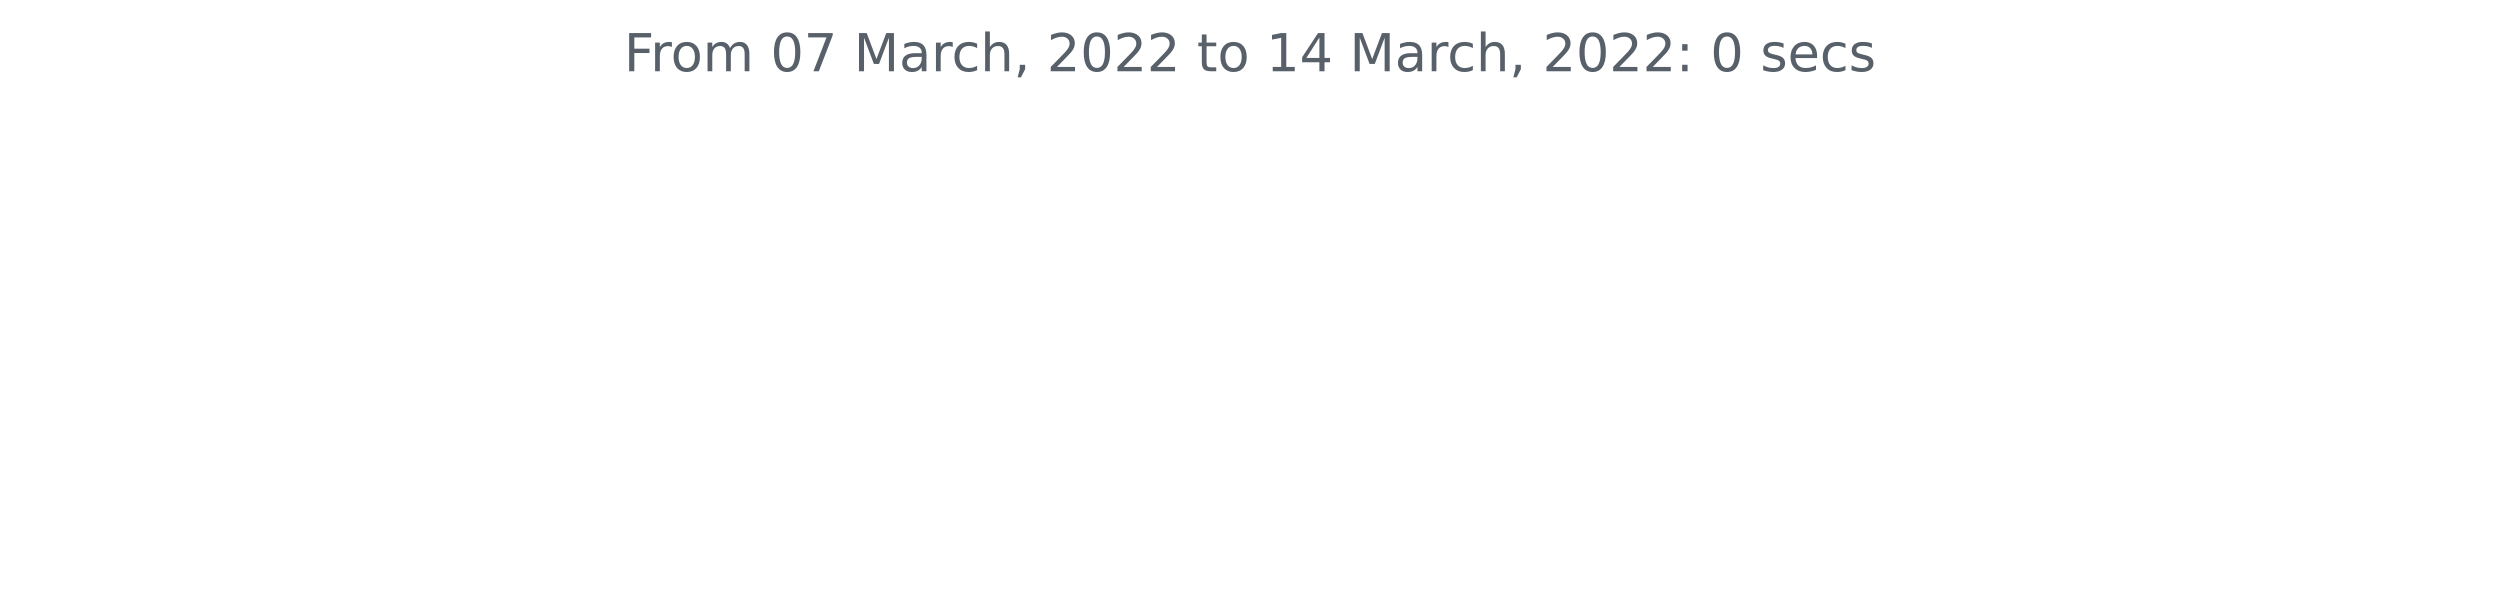
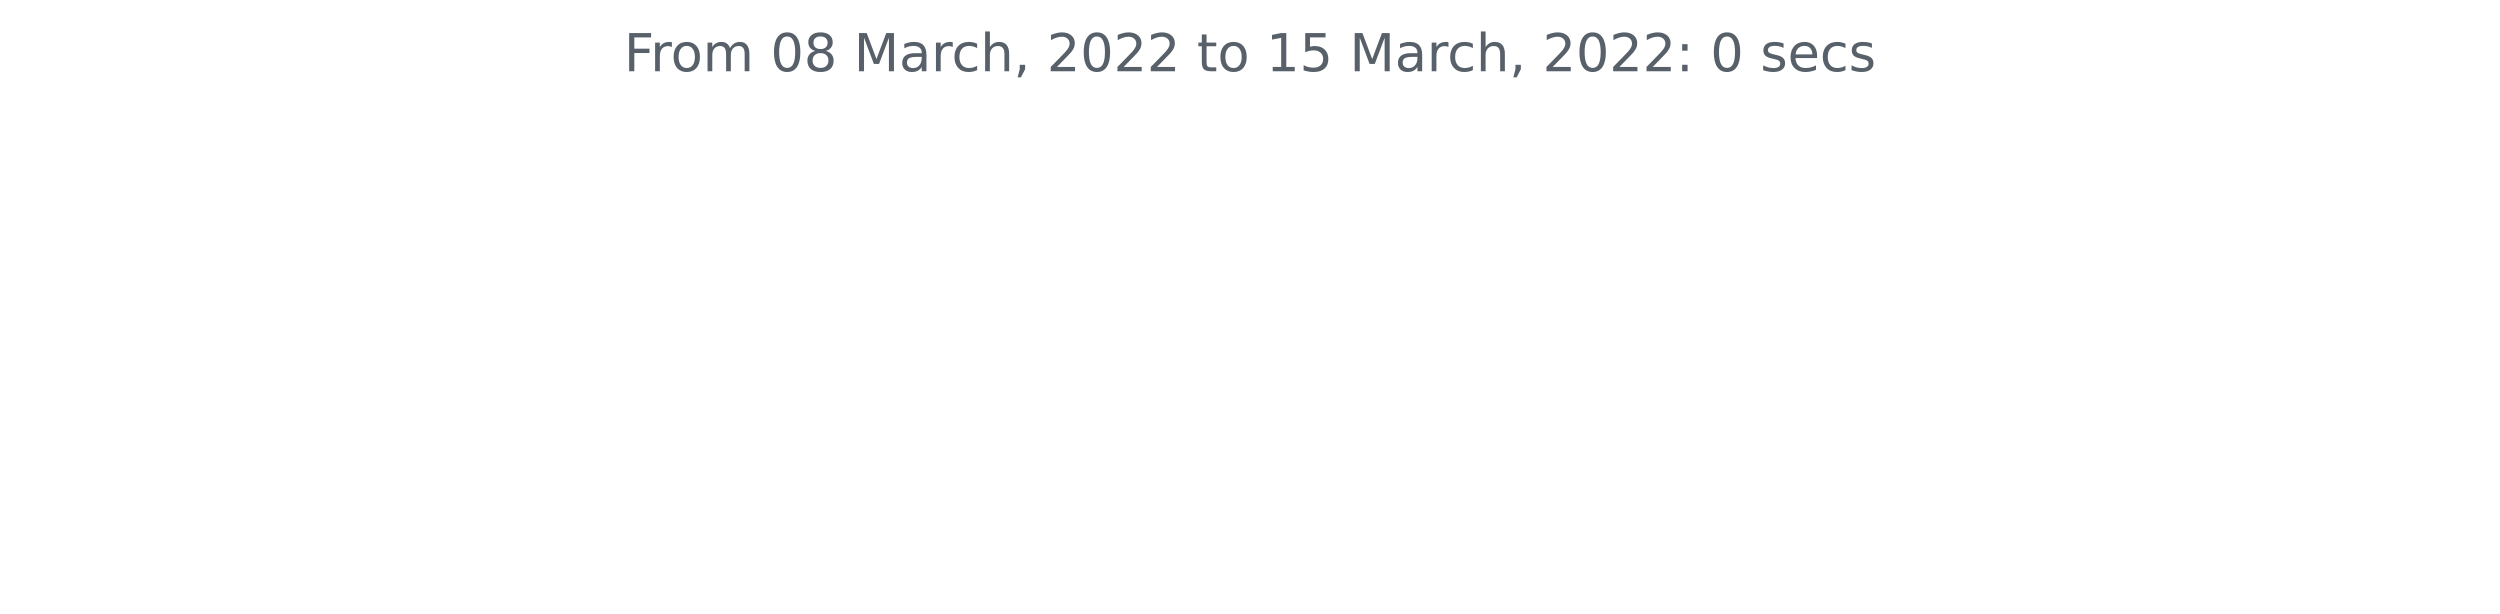
<svg xmlns="http://www.w3.org/2000/svg" xmlns:xlink="http://www.w3.org/1999/xlink" width="572.4pt" height="140.398pt" viewBox="0 0 572.4 140.398" version="1.1">
  <defs>
    <style type="text/css">*{stroke-linejoin: round; stroke-linecap: butt}</style>
  </defs>
  <g id="figure_1">
    <g id="patch_1">
      <path d="M 0 140.398  L 572.4 140.398  L 572.4 0  L 0 0  L 0 140.398  z " style="fill: none" />
    </g>
    <g id="axes_1">
      <g id="matplotlib.axis_1" />
      <g id="matplotlib.axis_2" />
      <g id="text_1">
        <g style="fill: #586069" transform="translate(142.8731 16.31812)scale(0.12 -0.12)">
          <defs>
            <path id="DejaVuSans-46" d="M 628 4666  L 3309 4666  L 3309 4134  L 1259 4134  L 1259 2759  L 3109 2759  L 3109 2228  L 1259 2228  L 1259 0  L 628 0  L 628 4666  z " transform="scale(0.015625)" />
            <path id="DejaVuSans-72" d="M 2631 2963  Q 2534 3019 2420 3045  Q 2306 3072 2169 3072  Q 1681 3072 1420 2755  Q 1159 2438 1159 1844  L 1159 0  L 581 0  L 581 3500  L 1159 3500  L 1159 2956  Q 1341 3275 1631 3429  Q 1922 3584 2338 3584  Q 2397 3584 2469 3576  Q 2541 3569 2628 3553  L 2631 2963  z " transform="scale(0.015625)" />
            <path id="DejaVuSans-6f" d="M 1959 3097  Q 1497 3097 1228 2736  Q 959 2375 959 1747  Q 959 1119 1226 758  Q 1494 397 1959 397  Q 2419 397 2687 759  Q 2956 1122 2956 1747  Q 2956 2369 2687 2733  Q 2419 3097 1959 3097  z M 1959 3584  Q 2709 3584 3137 3096  Q 3566 2609 3566 1747  Q 3566 888 3137 398  Q 2709 -91 1959 -91  Q 1206 -91 779 398  Q 353 888 353 1747  Q 353 2609 779 3096  Q 1206 3584 1959 3584  z " transform="scale(0.015625)" />
            <path id="DejaVuSans-6d" d="M 3328 2828  Q 3544 3216 3844 3400  Q 4144 3584 4550 3584  Q 5097 3584 5394 3201  Q 5691 2819 5691 2113  L 5691 0  L 5113 0  L 5113 2094  Q 5113 2597 4934 2840  Q 4756 3084 4391 3084  Q 3944 3084 3684 2787  Q 3425 2491 3425 1978  L 3425 0  L 2847 0  L 2847 2094  Q 2847 2600 2669 2842  Q 2491 3084 2119 3084  Q 1678 3084 1418 2786  Q 1159 2488 1159 1978  L 1159 0  L 581 0  L 581 3500  L 1159 3500  L 1159 2956  Q 1356 3278 1631 3431  Q 1906 3584 2284 3584  Q 2666 3584 2933 3390  Q 3200 3197 3328 2828  z " transform="scale(0.015625)" />
            <path id="DejaVuSans-20" transform="scale(0.015625)" />
            <path id="DejaVuSans-30" d="M 2034 4250  Q 1547 4250 1301 3770  Q 1056 3291 1056 2328  Q 1056 1369 1301 889  Q 1547 409 2034 409  Q 2525 409 2770 889  Q 3016 1369 3016 2328  Q 3016 3291 2770 3770  Q 2525 4250 2034 4250  z M 2034 4750  Q 2819 4750 3233 4129  Q 3647 3509 3647 2328  Q 3647 1150 3233 529  Q 2819 -91 2034 -91  Q 1250 -91 836 529  Q 422 1150 422 2328  Q 422 3509 836 4129  Q 1250 4750 2034 4750  z " transform="scale(0.015625)" />
-             <path id="DejaVuSans-37" d="M 525 4666  L 3525 4666  L 3525 4397  L 1831 0  L 1172 0  L 2766 4134  L 525 4134  L 525 4666  z " transform="scale(0.015625)" />
+             <path id="DejaVuSans-38" d="M 2034 2216  Q 1584 2216 1326 1975  Q 1069 1734 1069 1313  Q 1069 891 1326 650  Q 1584 409 2034 409  Q 2484 409 2743 651  Q 3003 894 3003 1313  Q 3003 1734 2745 1975  Q 2488 2216 2034 2216  z M 1403 2484  Q 997 2584 770 2862  Q 544 3141 544 3541  Q 544 4100 942 4425  Q 1341 4750 2034 4750  Q 2731 4750 3128 4425  Q 3525 4100 3525 3541  Q 3525 3141 3298 2862  Q 3072 2584 2669 2484  Q 3125 2378 3379 2068  Q 3634 1759 3634 1313  Q 3634 634 3220 271  Q 2806 -91 2034 -91  Q 1263 -91 848 271  Q 434 634 434 1313  Q 434 1759 690 2068  Q 947 2378 1403 2484  z M 1172 3481  Q 1172 3119 1398 2916  Q 1625 2713 2034 2713  Q 2441 2713 2670 2916  Q 2900 3119 2900 3481  Q 2900 3844 2670 4047  Q 2441 4250 2034 4250  Q 1625 4250 1398 4047  Q 1172 3844 1172 3481  z " transform="scale(0.015625)" />
            <path id="DejaVuSans-4d" d="M 628 4666  L 1569 4666  L 2759 1491  L 3956 4666  L 4897 4666  L 4897 0  L 4281 0  L 4281 4097  L 3078 897  L 2444 897  L 1241 4097  L 1241 0  L 628 0  L 628 4666  z " transform="scale(0.015625)" />
            <path id="DejaVuSans-61" d="M 2194 1759  Q 1497 1759 1228 1600  Q 959 1441 959 1056  Q 959 750 1161 570  Q 1363 391 1709 391  Q 2188 391 2477 730  Q 2766 1069 2766 1631  L 2766 1759  L 2194 1759  z M 3341 1997  L 3341 0  L 2766 0  L 2766 531  Q 2569 213 2275 61  Q 1981 -91 1556 -91  Q 1019 -91 701 211  Q 384 513 384 1019  Q 384 1609 779 1909  Q 1175 2209 1959 2209  L 2766 2209  L 2766 2266  Q 2766 2663 2505 2880  Q 2244 3097 1772 3097  Q 1472 3097 1187 3025  Q 903 2953 641 2809  L 641 3341  Q 956 3463 1253 3523  Q 1550 3584 1831 3584  Q 2591 3584 2966 3190  Q 3341 2797 3341 1997  z " transform="scale(0.015625)" />
            <path id="DejaVuSans-63" d="M 3122 3366  L 3122 2828  Q 2878 2963 2633 3030  Q 2388 3097 2138 3097  Q 1578 3097 1268 2742  Q 959 2388 959 1747  Q 959 1106 1268 751  Q 1578 397 2138 397  Q 2388 397 2633 464  Q 2878 531 3122 666  L 3122 134  Q 2881 22 2623 -34  Q 2366 -91 2075 -91  Q 1284 -91 818 406  Q 353 903 353 1747  Q 353 2603 823 3093  Q 1294 3584 2113 3584  Q 2378 3584 2631 3529  Q 2884 3475 3122 3366  z " transform="scale(0.015625)" />
            <path id="DejaVuSans-68" d="M 3513 2113  L 3513 0  L 2938 0  L 2938 2094  Q 2938 2591 2744 2837  Q 2550 3084 2163 3084  Q 1697 3084 1428 2787  Q 1159 2491 1159 1978  L 1159 0  L 581 0  L 581 4863  L 1159 4863  L 1159 2956  Q 1366 3272 1645 3428  Q 1925 3584 2291 3584  Q 2894 3584 3203 3211  Q 3513 2838 3513 2113  z " transform="scale(0.015625)" />
            <path id="DejaVuSans-2c" d="M 750 794  L 1409 794  L 1409 256  L 897 -744  L 494 -744  L 750 256  L 750 794  z " transform="scale(0.015625)" />
            <path id="DejaVuSans-32" d="M 1228 531  L 3431 531  L 3431 0  L 469 0  L 469 531  Q 828 903 1448 1529  Q 2069 2156 2228 2338  Q 2531 2678 2651 2914  Q 2772 3150 2772 3378  Q 2772 3750 2511 3984  Q 2250 4219 1831 4219  Q 1534 4219 1204 4116  Q 875 4013 500 3803  L 500 4441  Q 881 4594 1212 4672  Q 1544 4750 1819 4750  Q 2544 4750 2975 4387  Q 3406 4025 3406 3419  Q 3406 3131 3298 2873  Q 3191 2616 2906 2266  Q 2828 2175 2409 1742  Q 1991 1309 1228 531  z " transform="scale(0.015625)" />
            <path id="DejaVuSans-74" d="M 1172 4494  L 1172 3500  L 2356 3500  L 2356 3053  L 1172 3053  L 1172 1153  Q 1172 725 1289 603  Q 1406 481 1766 481  L 2356 481  L 2356 0  L 1766 0  Q 1100 0 847 248  Q 594 497 594 1153  L 594 3053  L 172 3053  L 172 3500  L 594 3500  L 594 4494  L 1172 4494  z " transform="scale(0.015625)" />
            <path id="DejaVuSans-31" d="M 794 531  L 1825 531  L 1825 4091  L 703 3866  L 703 4441  L 1819 4666  L 2450 4666  L 2450 531  L 3481 531  L 3481 0  L 794 0  L 794 531  z " transform="scale(0.015625)" />
-             <path id="DejaVuSans-34" d="M 2419 4116  L 825 1625  L 2419 1625  L 2419 4116  z M 2253 4666  L 3047 4666  L 3047 1625  L 3713 1625  L 3713 1100  L 3047 1100  L 3047 0  L 2419 0  L 2419 1100  L 313 1100  L 313 1709  L 2253 4666  z " transform="scale(0.015625)" />
+             <path id="DejaVuSans-35" d="M 691 4666  L 3169 4666  L 3169 4134  L 1269 4134  L 1269 2991  Q 1406 3038 1543 3061  Q 1681 3084 1819 3084  Q 2600 3084 3056 2656  Q 3513 2228 3513 1497  Q 3513 744 3044 326  Q 2575 -91 1722 -91  Q 1428 -91 1123 -41  Q 819 9 494 109  L 494 744  Q 775 591 1075 516  Q 1375 441 1709 441  Q 2250 441 2565 725  Q 2881 1009 2881 1497  Q 2881 1984 2565 2268  Q 2250 2553 1709 2553  Q 1456 2553 1204 2497  Q 953 2441 691 2322  L 691 4666  z " transform="scale(0.015625)" />
            <path id="DejaVuSans-3a" d="M 750 794  L 1409 794  L 1409 0  L 750 0  L 750 794  z M 750 3309  L 1409 3309  L 1409 2516  L 750 2516  L 750 3309  z " transform="scale(0.015625)" />
            <path id="DejaVuSans-73" d="M 2834 3397  L 2834 2853  Q 2591 2978 2328 3040  Q 2066 3103 1784 3103  Q 1356 3103 1142 2972  Q 928 2841 928 2578  Q 928 2378 1081 2264  Q 1234 2150 1697 2047  L 1894 2003  Q 2506 1872 2764 1633  Q 3022 1394 3022 966  Q 3022 478 2636 193  Q 2250 -91 1575 -91  Q 1294 -91 989 -36  Q 684 19 347 128  L 347 722  Q 666 556 975 473  Q 1284 391 1588 391  Q 1994 391 2212 530  Q 2431 669 2431 922  Q 2431 1156 2273 1281  Q 2116 1406 1581 1522  L 1381 1569  Q 847 1681 609 1914  Q 372 2147 372 2553  Q 372 3047 722 3315  Q 1072 3584 1716 3584  Q 2034 3584 2315 3537  Q 2597 3491 2834 3397  z " transform="scale(0.015625)" />
            <path id="DejaVuSans-65" d="M 3597 1894  L 3597 1613  L 953 1613  Q 991 1019 1311 708  Q 1631 397 2203 397  Q 2534 397 2845 478  Q 3156 559 3463 722  L 3463 178  Q 3153 47 2828 -22  Q 2503 -91 2169 -91  Q 1331 -91 842 396  Q 353 884 353 1716  Q 353 2575 817 3079  Q 1281 3584 2069 3584  Q 2775 3584 3186 3129  Q 3597 2675 3597 1894  z M 3022 2063  Q 3016 2534 2758 2815  Q 2500 3097 2075 3097  Q 1594 3097 1305 2825  Q 1016 2553 972 2059  L 3022 2063  z " transform="scale(0.015625)" />
          </defs>
          <use xlink:href="#DejaVuSans-46" />
          <use xlink:href="#DejaVuSans-72" x="50.27" />
          <use xlink:href="#DejaVuSans-6f" x="89.133" />
          <use xlink:href="#DejaVuSans-6d" x="150.314" />
          <use xlink:href="#DejaVuSans-20" x="247.727" />
          <use xlink:href="#DejaVuSans-30" x="279.514" />
-           <use xlink:href="#DejaVuSans-37" x="343.137" />
+           <use xlink:href="#DejaVuSans-38" x="343.137" />
          <use xlink:href="#DejaVuSans-20" x="406.76" />
          <use xlink:href="#DejaVuSans-4d" x="438.547" />
          <use xlink:href="#DejaVuSans-61" x="524.826" />
          <use xlink:href="#DejaVuSans-72" x="586.105" />
          <use xlink:href="#DejaVuSans-63" x="624.969" />
          <use xlink:href="#DejaVuSans-68" x="679.949" />
          <use xlink:href="#DejaVuSans-2c" x="743.328" />
          <use xlink:href="#DejaVuSans-20" x="775.115" />
          <use xlink:href="#DejaVuSans-32" x="806.902" />
          <use xlink:href="#DejaVuSans-30" x="870.525" />
          <use xlink:href="#DejaVuSans-32" x="934.148" />
          <use xlink:href="#DejaVuSans-32" x="997.771" />
          <use xlink:href="#DejaVuSans-20" x="1061.395" />
          <use xlink:href="#DejaVuSans-74" x="1093.182" />
          <use xlink:href="#DejaVuSans-6f" x="1132.391" />
          <use xlink:href="#DejaVuSans-20" x="1193.572" />
          <use xlink:href="#DejaVuSans-31" x="1225.359" />
-           <use xlink:href="#DejaVuSans-34" x="1288.982" />
+           <use xlink:href="#DejaVuSans-35" x="1288.982" />
          <use xlink:href="#DejaVuSans-20" x="1352.605" />
          <use xlink:href="#DejaVuSans-4d" x="1384.393" />
          <use xlink:href="#DejaVuSans-61" x="1470.672" />
          <use xlink:href="#DejaVuSans-72" x="1531.951" />
          <use xlink:href="#DejaVuSans-63" x="1570.814" />
          <use xlink:href="#DejaVuSans-68" x="1625.795" />
          <use xlink:href="#DejaVuSans-2c" x="1689.174" />
          <use xlink:href="#DejaVuSans-20" x="1720.961" />
          <use xlink:href="#DejaVuSans-32" x="1752.748" />
          <use xlink:href="#DejaVuSans-30" x="1816.371" />
          <use xlink:href="#DejaVuSans-32" x="1879.994" />
          <use xlink:href="#DejaVuSans-32" x="1943.617" />
          <use xlink:href="#DejaVuSans-3a" x="2007.24" />
          <use xlink:href="#DejaVuSans-20" x="2040.932" />
          <use xlink:href="#DejaVuSans-30" x="2072.719" />
          <use xlink:href="#DejaVuSans-20" x="2136.342" />
          <use xlink:href="#DejaVuSans-73" x="2168.129" />
          <use xlink:href="#DejaVuSans-65" x="2220.229" />
          <use xlink:href="#DejaVuSans-63" x="2281.752" />
          <use xlink:href="#DejaVuSans-73" x="2336.732" />
        </g>
      </g>
    </g>
  </g>
</svg>
